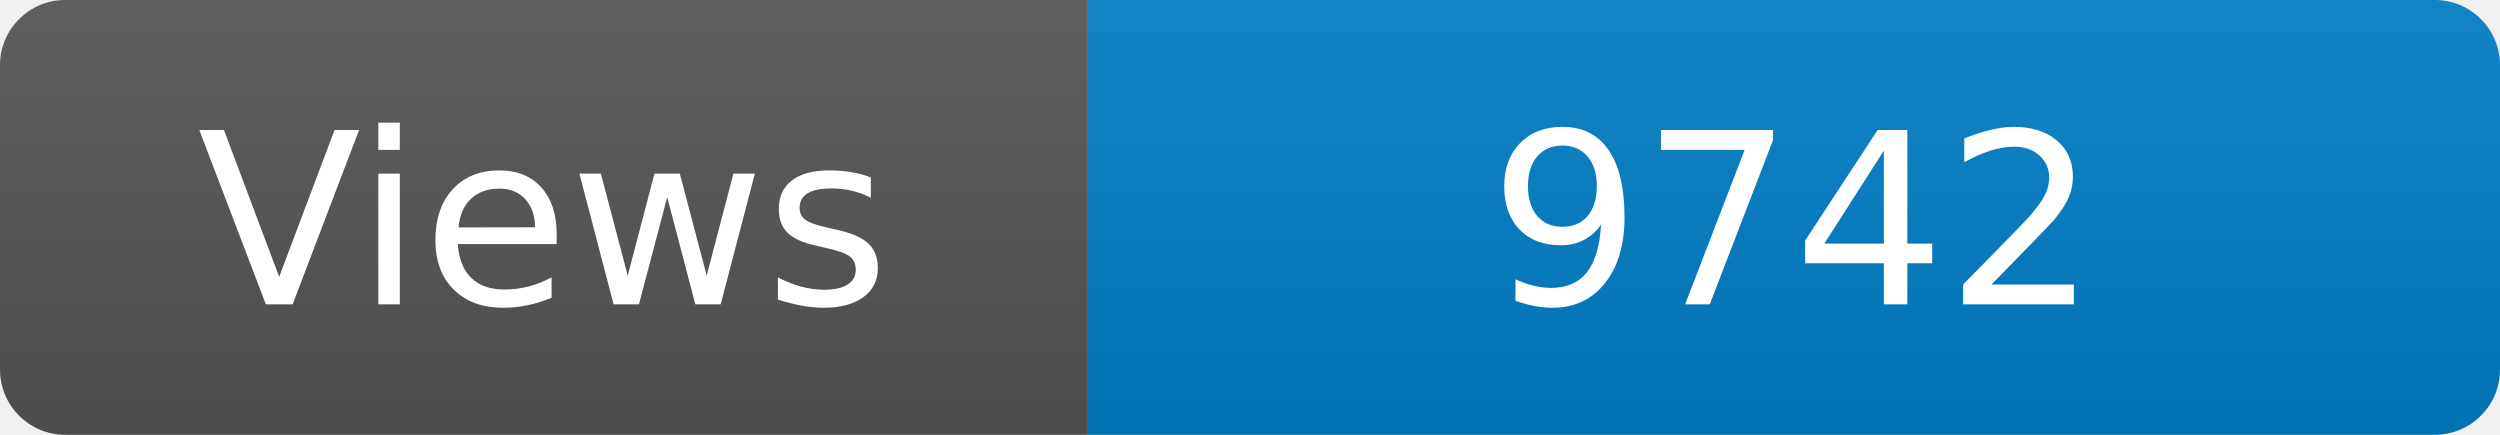
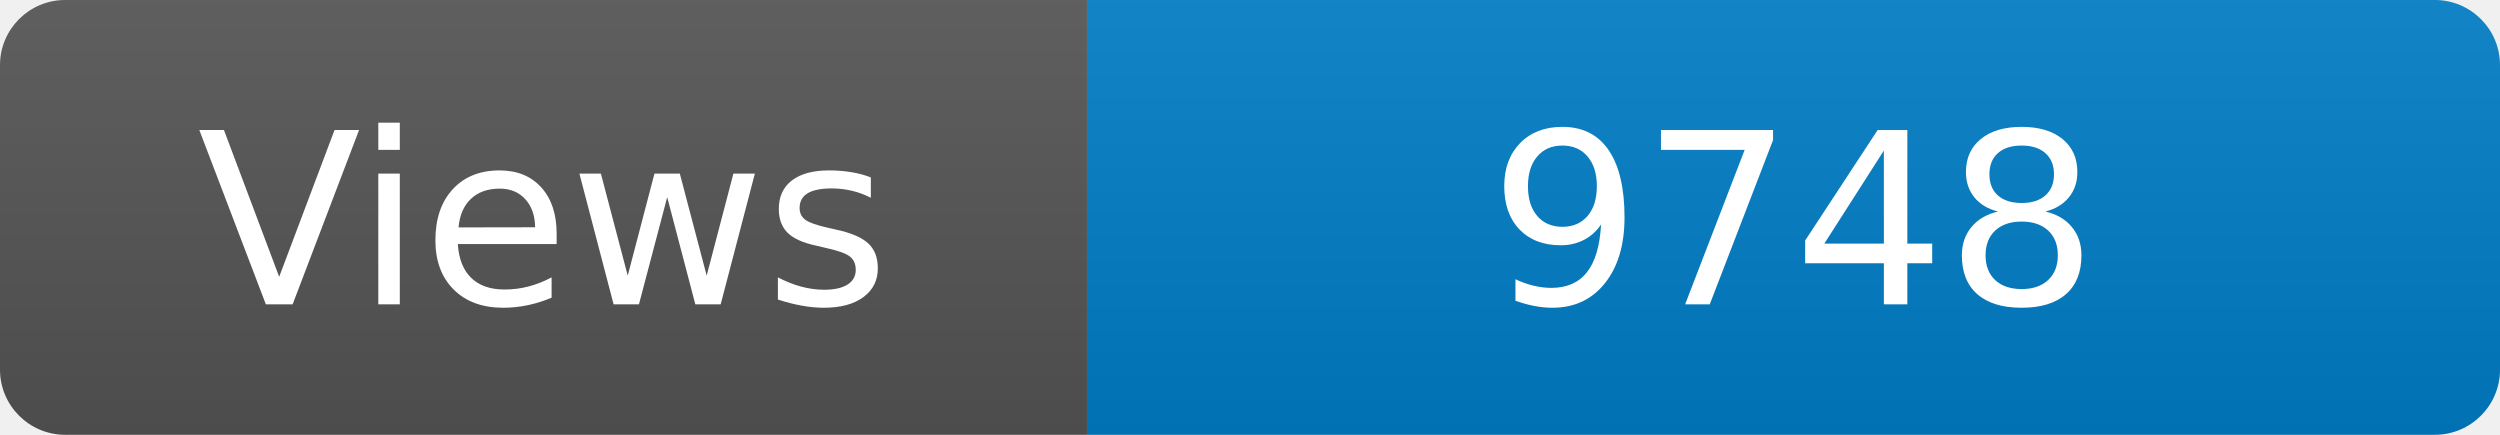
<svg xmlns="http://www.w3.org/2000/svg" width="115" height="20" role="img" aria-label="Maintained?: yes">
  <linearGradient id="s" x2="0" y2="100%">
    <stop offset="0" stop-color="#bbb" stop-opacity=".1" />
    <stop offset="1" stop-opacity=".1" />
  </linearGradient>
  <clipPath id="r">
    <rect width="115" height="20" rx="3" fill="#fff" />
  </clipPath>
  <g clip-path="url(#r)">
    <rect width="50" height="20" fill="#555" />
    <rect x="50" width="160" height="20" fill="#007ec6" />
    <rect width="115" height="20" fill="url(#s)" />
  </g>
  <g fill="#fff" text-anchor="middle" font-family="Verdana,Geneva,DejaVu Sans,sans-serif" font-size="110">
    <text x="250" y="140" transform="scale(.1)" fill="#fff">Views</text>
-     <text x="825" y="140" transform="scale(.1)" fill="#fff">9742</text>
+     <text x="825" y="140" transform="scale(.1)" fill="#fff">9748</text>
  </g>
</svg>
